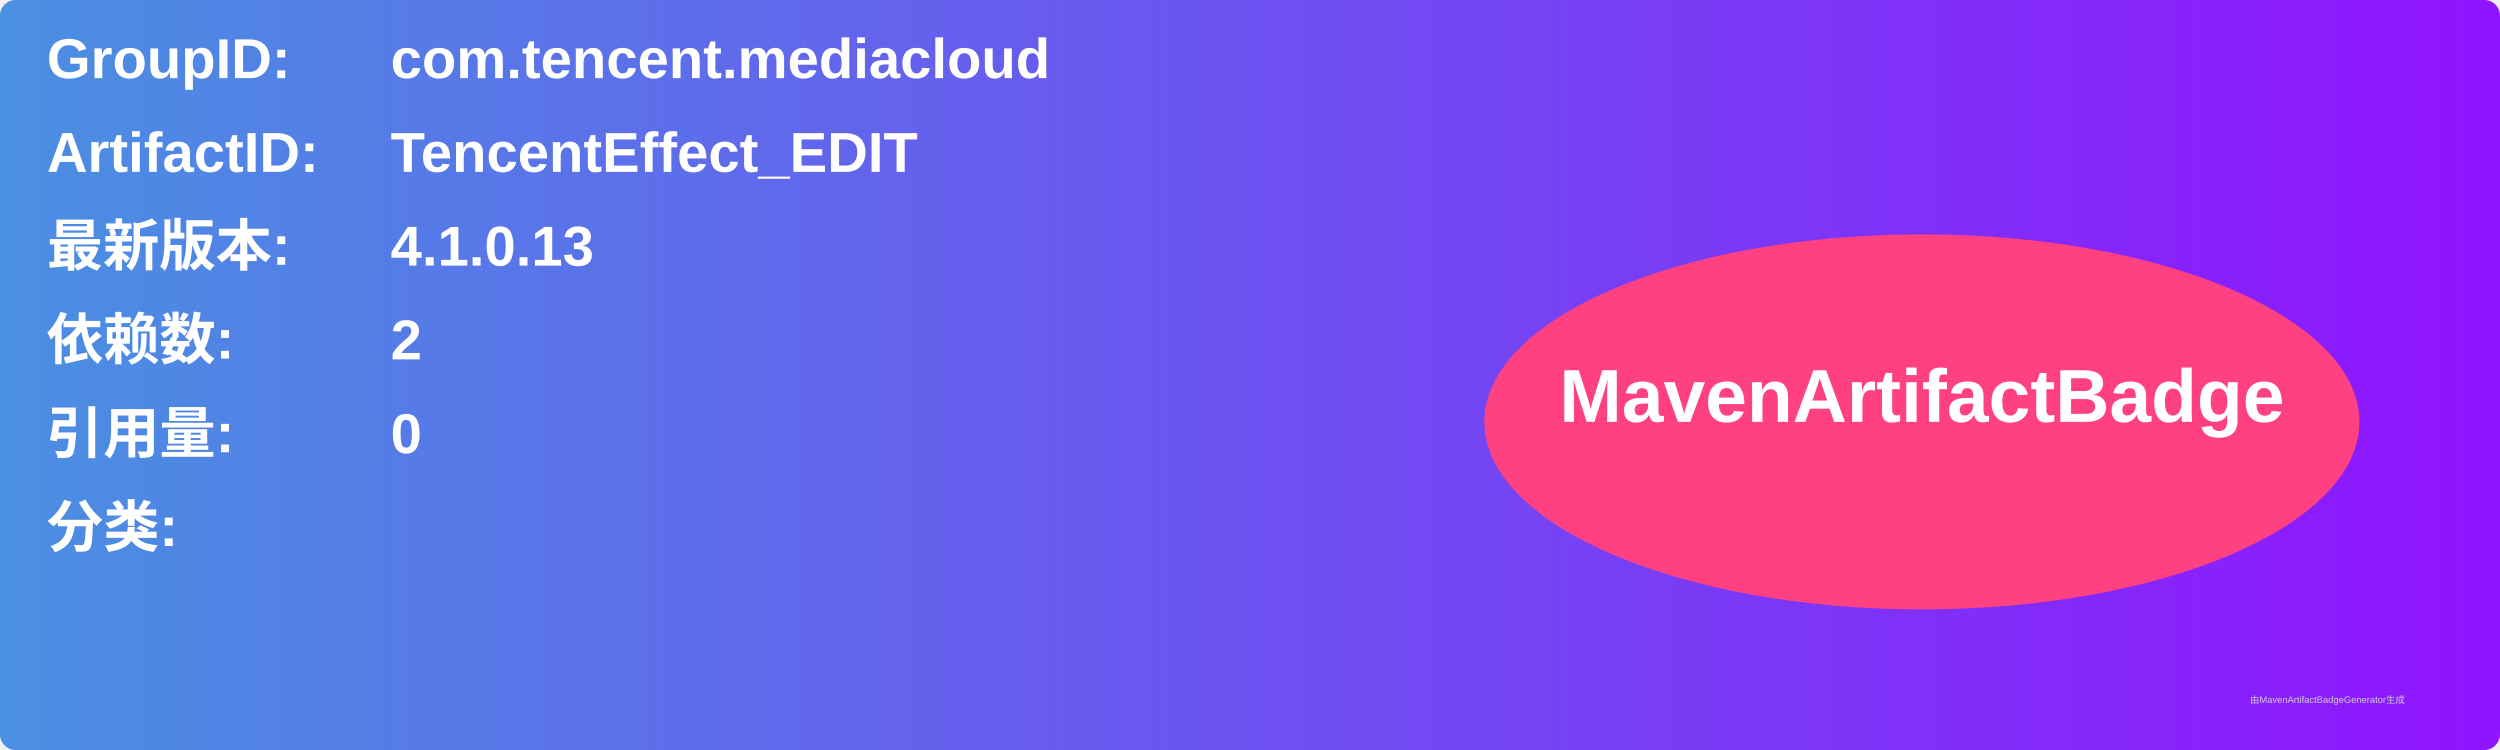
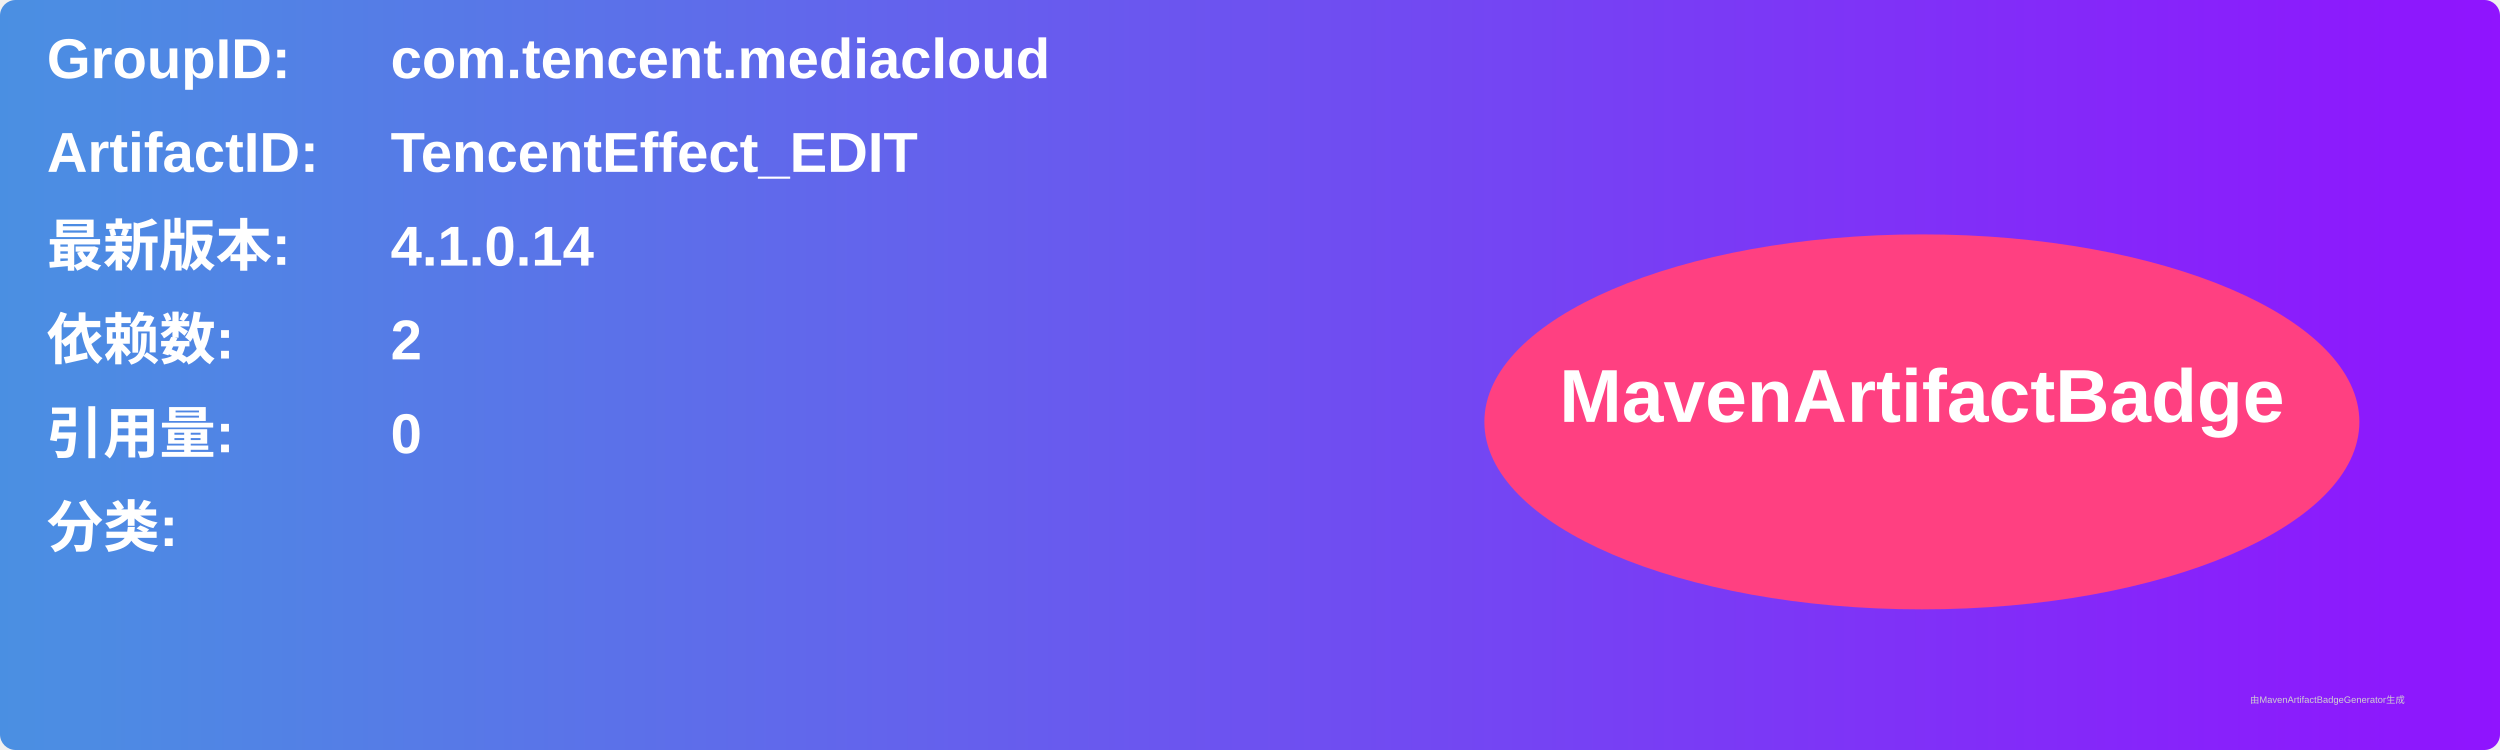
<svg xmlns="http://www.w3.org/2000/svg" width="800" height="240" viewBox="0 0 800 240">
  <linearGradient id="grad" x1="0%" y1="0%" x2="100%" y2="0%">
    <stop offset="0%" stop-color="#4a90e2" />
    <stop offset="100%" stop-color="#9013fe" />
  </linearGradient>
  <rect width="100%" height="100%" rx="5" ry="5" fill="url(#grad)" />
  <g transform="translate(15, 15)">
    <text x="0" y="10" font-family="Arial" font-size="18" fill="white" font-weight="bold" width="260">GroupID:</text>
    <text x="110" y="10" font-family="Arial" font-size="18" fill="white" font-weight="bold" width="460">com.tencent.mediacloud</text>
    <text x="0" y="40" font-family="Arial" font-size="18" fill="white" font-weight="bold" width="260">ArtifactID:</text>
    <text x="110" y="40" font-family="Arial" font-size="18" fill="white" font-weight="bold" width="460">TencentEffect_EDIT</text>
    <text x="0" y="70" font-family="Arial" font-size="18" fill="white" font-weight="bold">最新版本:</text>
    <text x="110" y="70" font-family="Arial" font-size="18" fill="white" font-weight="bold">
-       <tspan font-weight="bold">4.1.0.13</tspan>
+       <tspan font-weight="bold">4.1.0.14</tspan>
    </text>
    <text x="0" y="100" font-family="Arial" font-size="18" fill="white" font-weight="bold">依赖数: </text>
    <text x="110" y="100" font-family="Arial" font-size="18" fill="white">
      <tspan font-weight="bold">2</tspan>
    </text>
    <text x="0" y="130" font-family="Arial" font-size="18" fill="white" font-weight="bold">引用量: </text>
    <text x="110" y="130" font-family="Arial" font-size="18" fill="white">
      <tspan font-weight="bold">0</tspan>
    </text>
    <text x="0" y="160" font-family="Arial" font-size="18" fill="white" font-weight="bold">分类:</text>
    <text x="10" y="190" font-family="Arial" font-size="10" fill="white">
      <tspan font-weight="bold" />
    </text>
    <ellipse cx="600" cy="120" rx="140" ry="60" fill="#ff4081" />
    <text x="600" y="120" text-anchor="middle" font-family="Arial" font-size="24" fill="white" font-weight="bold">MavenArtifactBadge</text>
  </g>
  <text x="720" y="225" font-family="Arial" font-size="3" fill="#d0d0d0">由MavenArtifactBadgeGenerator生成</text>
</svg>
